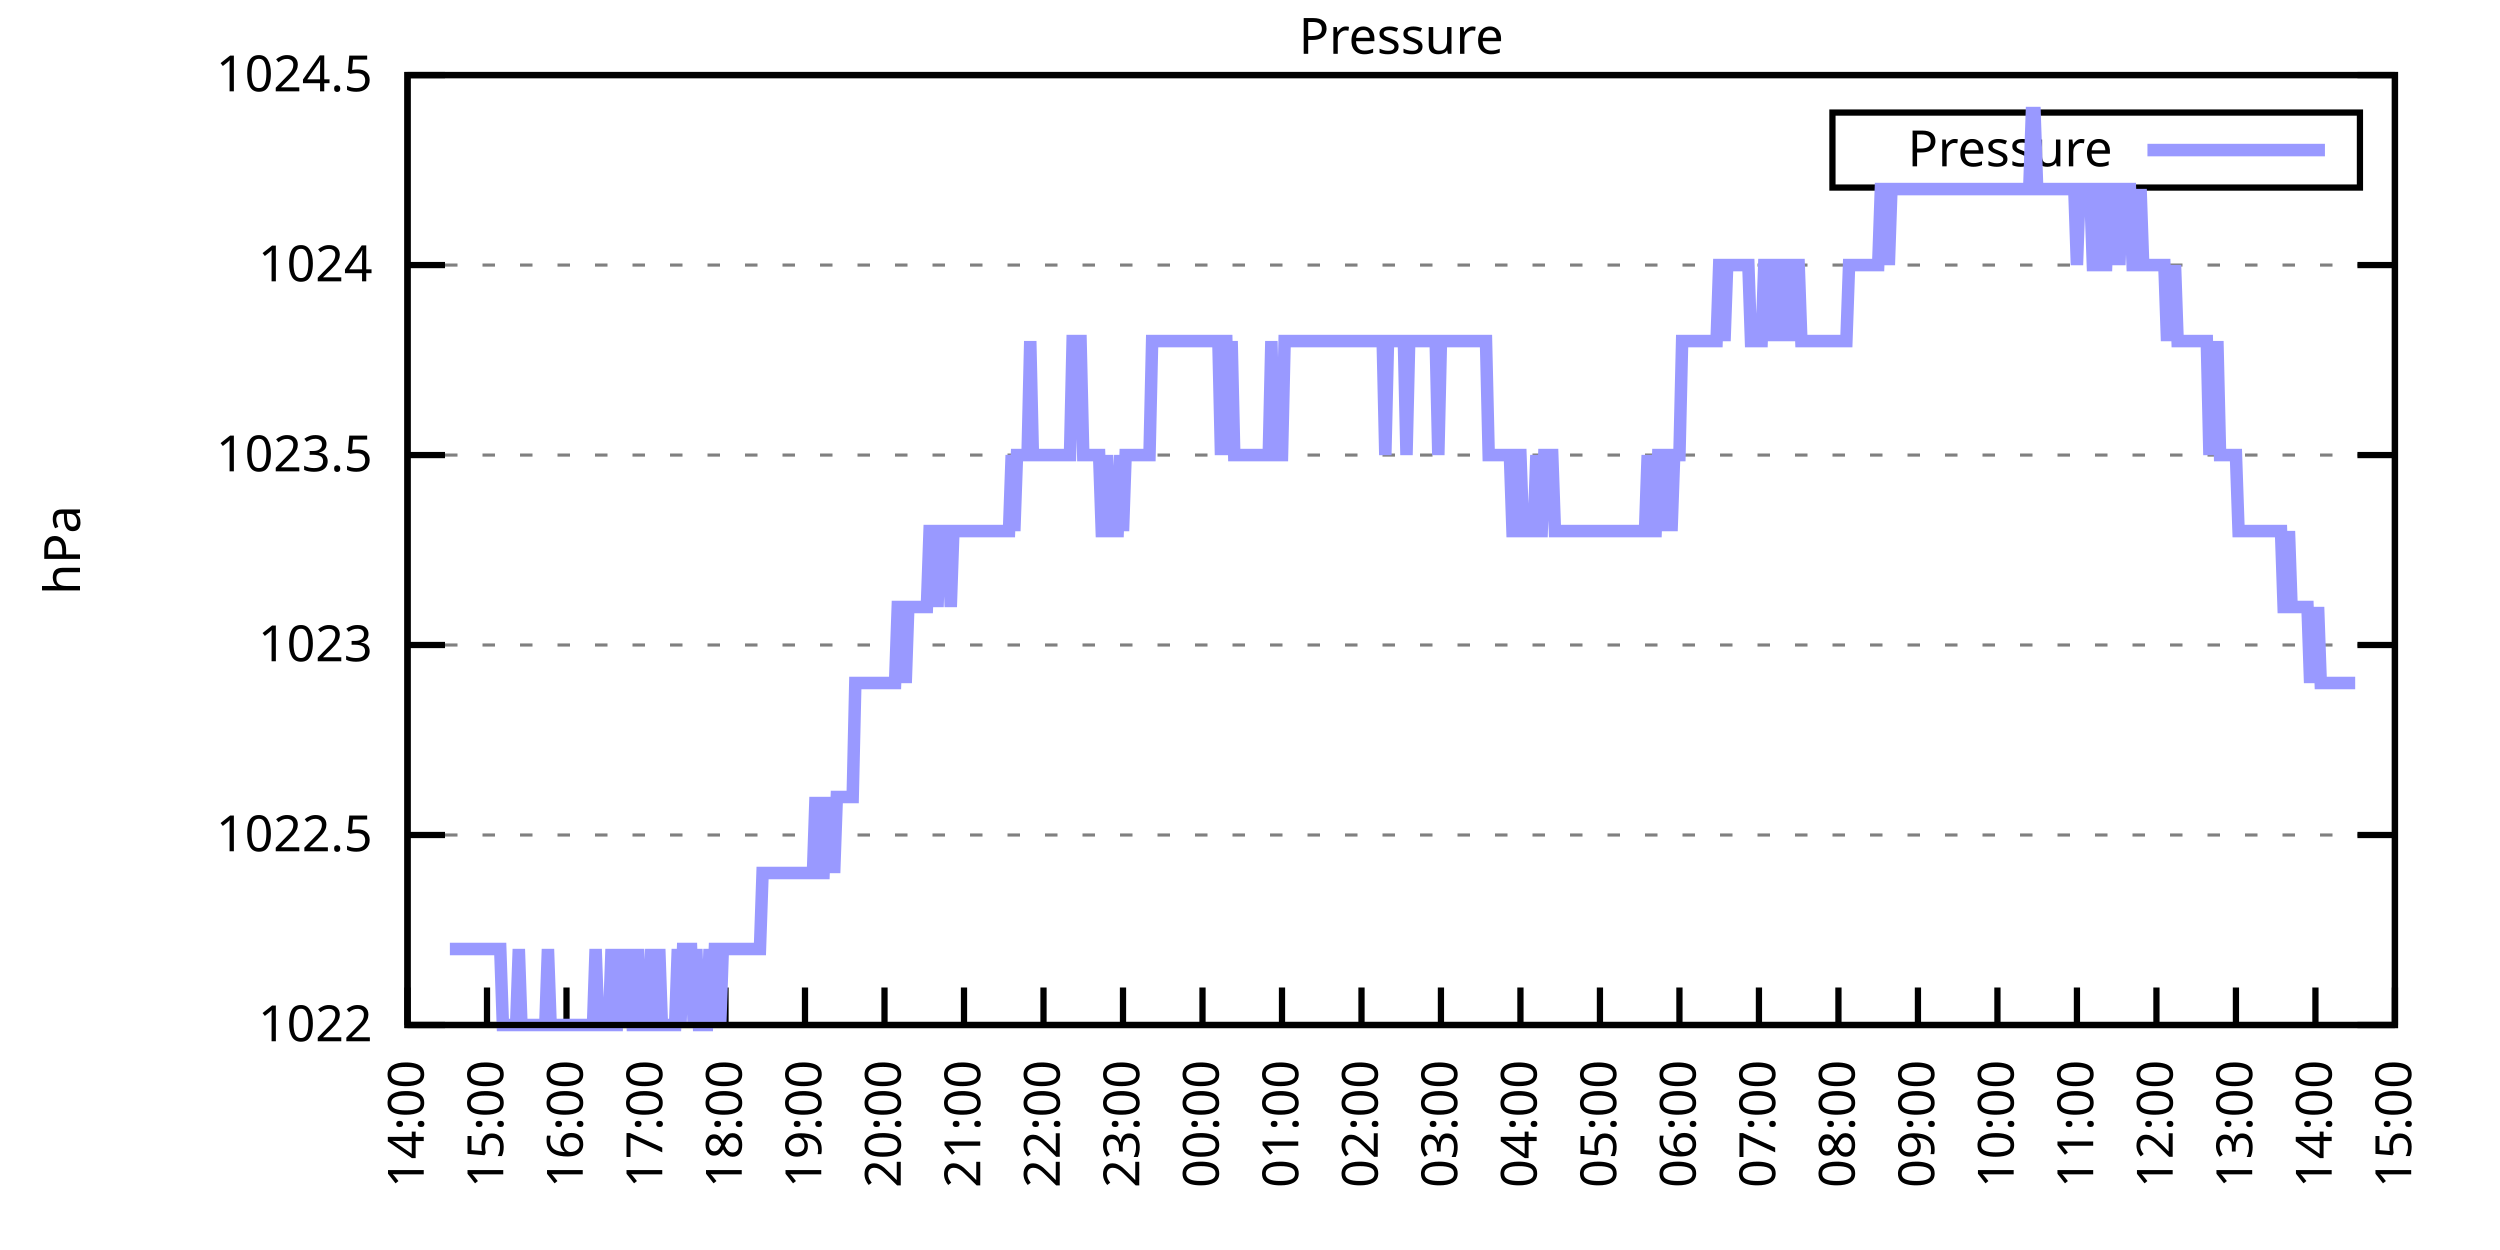
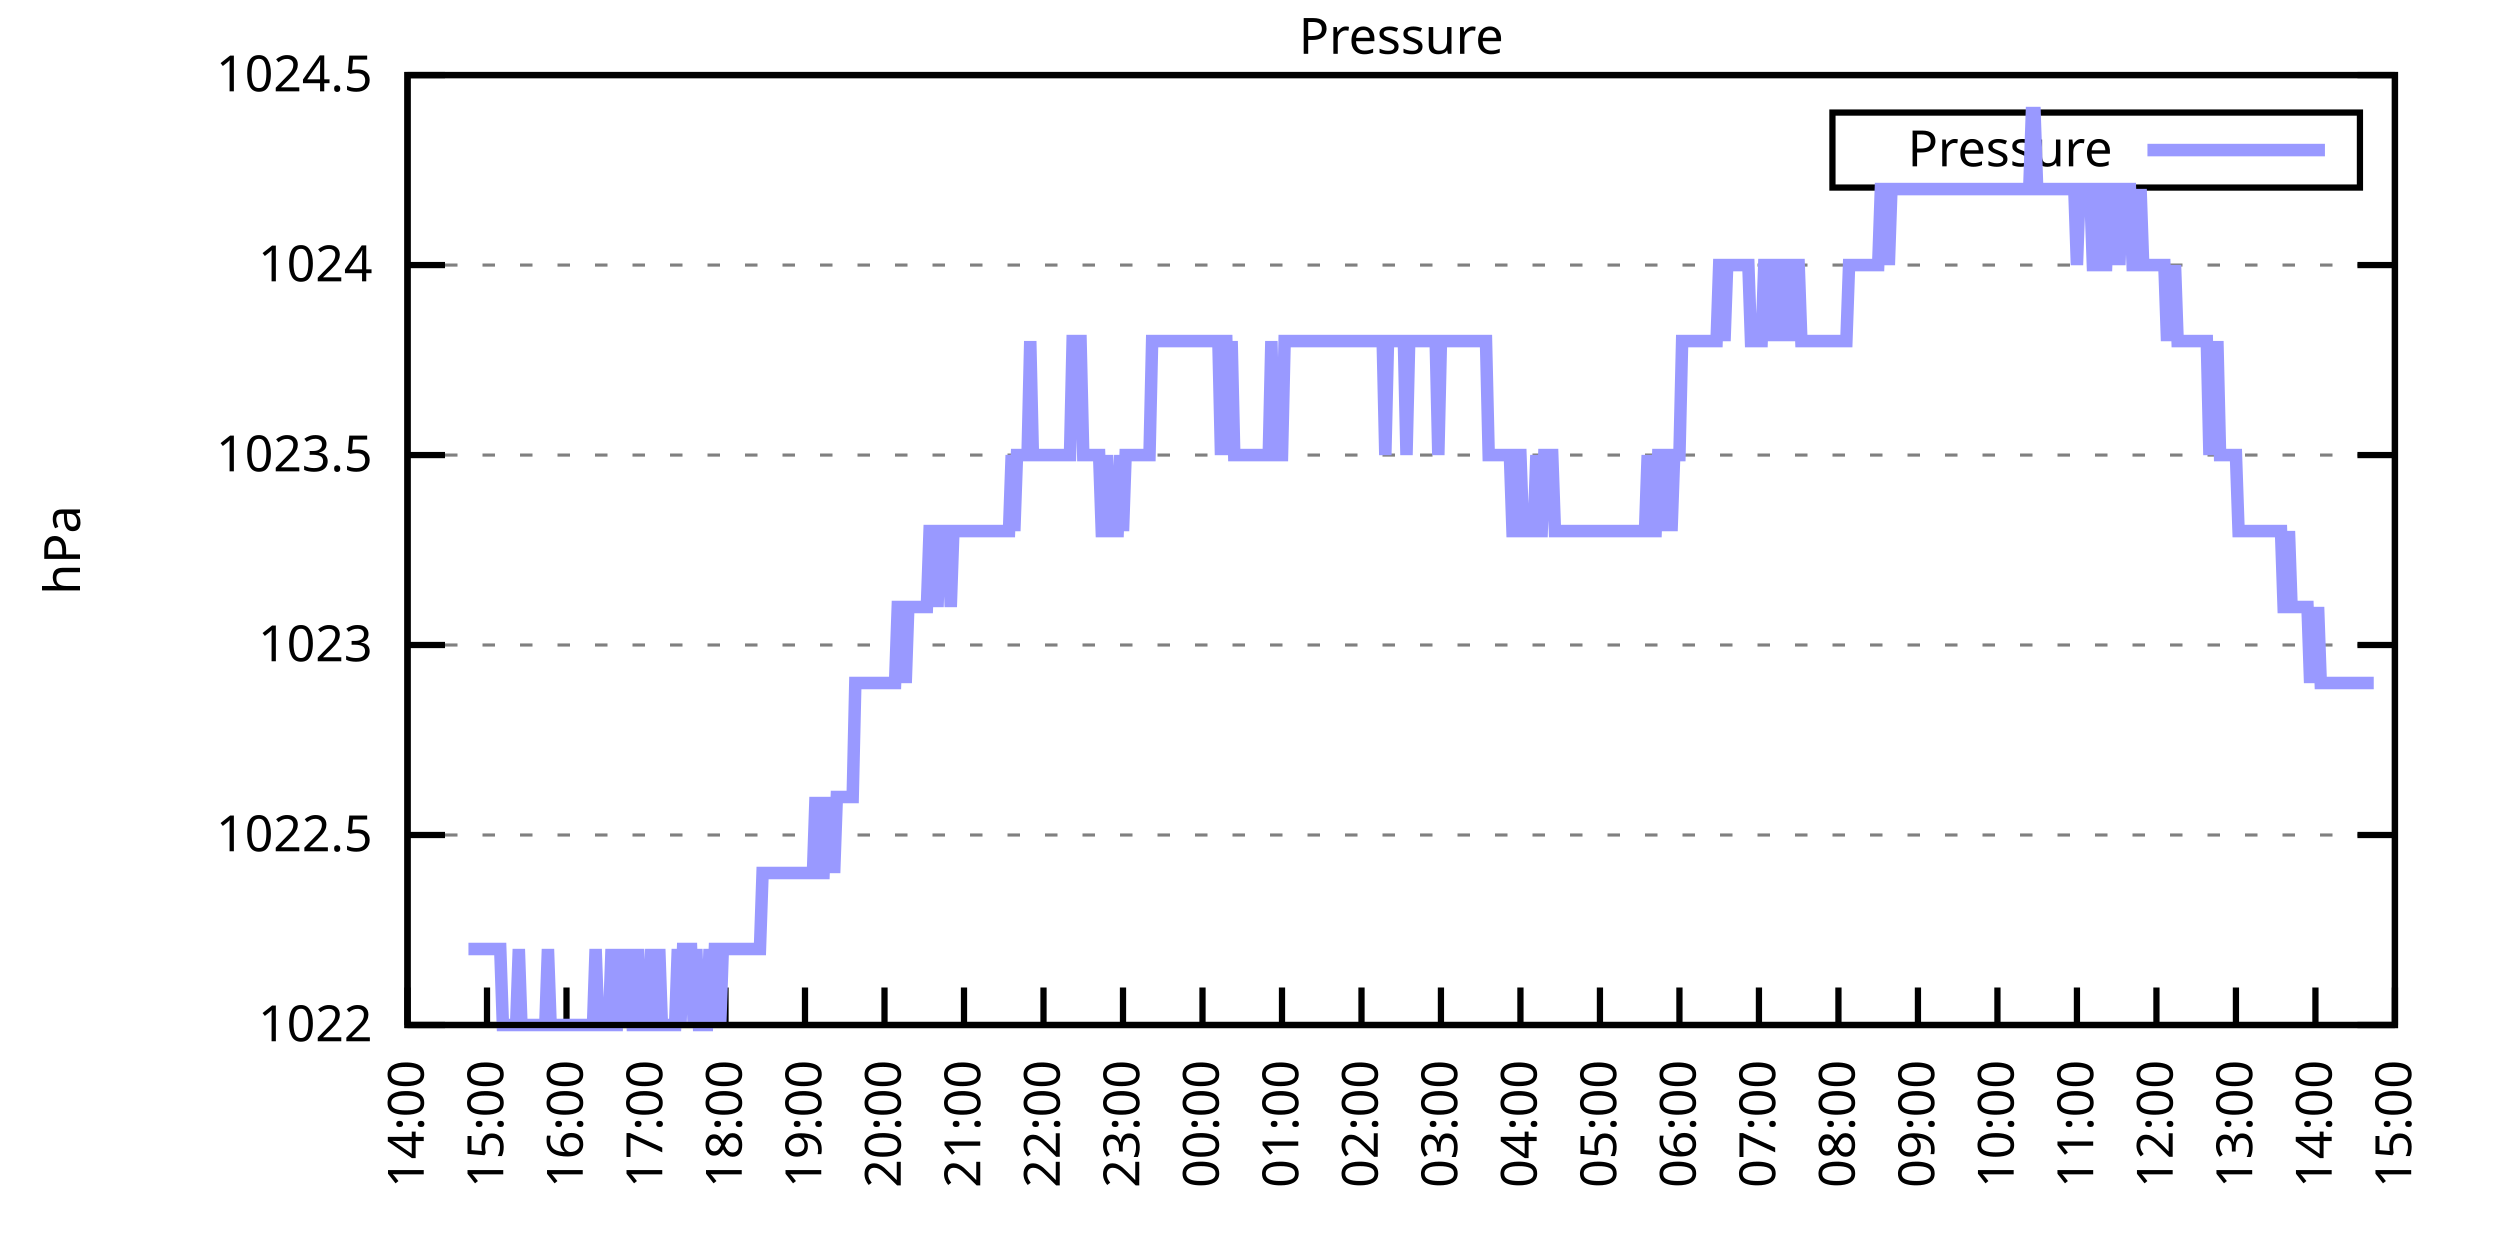
<svg xmlns="http://www.w3.org/2000/svg" xmlns:xlink="http://www.w3.org/1999/xlink" width="400" height="200" viewBox="0 0 400 200">
  <g id="gnuplot_canvas">
    <rect x="0" y="0" width="400" height="200" fill="none" />
    <defs>
      <circle id="gpDot" r="0.5" stroke-width="0.5" stroke="currentColor" />
      <path id="gpPt0" stroke-width="0.333" stroke="currentColor" d="M-1,0 h2 M0,-1 v2" />
      <path id="gpPt1" stroke-width="0.333" stroke="currentColor" d="M-1,-1 L1,1 M1,-1 L-1,1" />
      <path id="gpPt2" stroke-width="0.333" stroke="currentColor" d="M-1,0 L1,0 M0,-1 L0,1 M-1,-1 L1,1 M-1,1 L1,-1" />
      <rect id="gpPt3" stroke-width="0.333" stroke="currentColor" x="-1" y="-1" width="2" height="2" />
      <rect id="gpPt4" stroke-width="0.333" stroke="currentColor" fill="currentColor" x="-1" y="-1" width="2" height="2" />
      <circle id="gpPt5" stroke-width="0.333" stroke="currentColor" cx="0" cy="0" r="1" />
      <use xlink:href="#gpPt5" id="gpPt6" fill="currentColor" stroke="none" />
      <path id="gpPt7" stroke-width="0.333" stroke="currentColor" d="M0,-1.33 L-1.33,0.67 L1.33,0.67 z" />
      <use xlink:href="#gpPt7" id="gpPt8" fill="currentColor" stroke="none" />
      <use xlink:href="#gpPt7" id="gpPt9" stroke="currentColor" transform="rotate(180)" />
      <use xlink:href="#gpPt9" id="gpPt10" fill="currentColor" stroke="none" />
      <use xlink:href="#gpPt3" id="gpPt11" stroke="currentColor" transform="rotate(45)" />
      <use xlink:href="#gpPt11" id="gpPt12" fill="currentColor" stroke="none" />
      <path id="gpPt13" stroke-width="0.333" stroke="currentColor" d="M0,1.330 L1.265,0.411 L0.782,-1.067 L-0.782,-1.076 L-1.265,0.411 z" />
      <use xlink:href="#gpPt13" id="gpPt14" fill="currentColor" stroke="none" />
      <filter id="textbox" filterUnits="objectBoundingBox" x="0" y="0" height="1" width="1">
        <feFlood flood-color="white" flood-opacity="1" result="bgnd" />
        <feComposite in="SourceGraphic" in2="bgnd" operator="atop" />
      </filter>
      <filter id="greybox" filterUnits="objectBoundingBox" x="0" y="0" height="1" width="1">
        <feFlood flood-color="lightgrey" flood-opacity="1" result="grey" />
        <feComposite in="SourceGraphic" in2="grey" operator="atop" />
      </filter>
    </defs>
    <g fill="none" color="white" stroke="currentColor" stroke-width="1.00" stroke-linecap="butt" stroke-linejoin="miter">
</g>
    <g fill="none" color="black" stroke="currentColor" stroke-width="1.00" stroke-linecap="butt" stroke-linejoin="miter">
      <g stroke="none" shape-rendering="crispEdges">
        <polygon fill="rgb(255, 255, 255)" points="65.20,164.00 383.18,164.00 383.18,12.02 65.20,12.02 " />
      </g>
    </g>
    <g fill="none" color="black" stroke="currentColor" stroke-width="1.00" stroke-linecap="butt" stroke-linejoin="miter">
</g>
    <g fill="none" color="black" stroke="black" stroke-width="0.50" stroke-linecap="butt" stroke-linejoin="miter">
</g>
    <g fill="none" color="gray" stroke="currentColor" stroke-width="0.50" stroke-linecap="butt" stroke-linejoin="miter">
      <path stroke="gray" stroke-dasharray="2,4" class="gridline" d="M65.20,164.00 L383.19,164.00  " />
    </g>
    <g fill="none" color="gray" stroke="gray" stroke-width="1.00" stroke-linecap="butt" stroke-linejoin="miter">
</g>
    <g fill="none" color="black" stroke="currentColor" stroke-width="1.00" stroke-linecap="butt" stroke-linejoin="miter">
      <path stroke="black" d="M65.20,164.00 L71.20,164.00 M383.19,164.00 L377.19,164.00  " />
      <g transform="translate(59.60,166.60)" stroke="none" fill="black" font-family="Sans" font-size="8.00" text-anchor="end">
        <text>
          <tspan font-family="Sans"> 1022</tspan>
        </text>
      </g>
    </g>
    <g fill="none" color="black" stroke="currentColor" stroke-width="1.00" stroke-linecap="butt" stroke-linejoin="miter">
</g>
    <g fill="none" color="black" stroke="black" stroke-width="0.50" stroke-linecap="butt" stroke-linejoin="miter">
</g>
    <g fill="none" color="gray" stroke="currentColor" stroke-width="0.50" stroke-linecap="butt" stroke-linejoin="miter">
      <path stroke="gray" stroke-dasharray="2,4" class="gridline" d="M65.20,133.60 L383.19,133.60  " />
    </g>
    <g fill="none" color="gray" stroke="gray" stroke-width="1.00" stroke-linecap="butt" stroke-linejoin="miter">
</g>
    <g fill="none" color="black" stroke="currentColor" stroke-width="1.00" stroke-linecap="butt" stroke-linejoin="miter">
      <path stroke="black" d="M65.20,133.60 L71.20,133.60 M383.19,133.60 L377.19,133.60  " />
      <g transform="translate(59.60,136.20)" stroke="none" fill="black" font-family="Sans" font-size="8.00" text-anchor="end">
        <text>
          <tspan font-family="Sans"> 1022.5</tspan>
        </text>
      </g>
    </g>
    <g fill="none" color="black" stroke="currentColor" stroke-width="1.00" stroke-linecap="butt" stroke-linejoin="miter">
</g>
    <g fill="none" color="black" stroke="black" stroke-width="0.50" stroke-linecap="butt" stroke-linejoin="miter">
</g>
    <g fill="none" color="gray" stroke="currentColor" stroke-width="0.50" stroke-linecap="butt" stroke-linejoin="miter">
      <path stroke="gray" stroke-dasharray="2,4" class="gridline" d="M65.20,103.20 L383.19,103.20  " />
    </g>
    <g fill="none" color="gray" stroke="gray" stroke-width="1.00" stroke-linecap="butt" stroke-linejoin="miter">
</g>
    <g fill="none" color="black" stroke="currentColor" stroke-width="1.00" stroke-linecap="butt" stroke-linejoin="miter">
      <path stroke="black" d="M65.20,103.20 L71.20,103.20 M383.19,103.20 L377.19,103.20  " />
      <g transform="translate(59.60,105.80)" stroke="none" fill="black" font-family="Sans" font-size="8.00" text-anchor="end">
        <text>
          <tspan font-family="Sans"> 1023</tspan>
        </text>
      </g>
    </g>
    <g fill="none" color="black" stroke="currentColor" stroke-width="1.00" stroke-linecap="butt" stroke-linejoin="miter">
</g>
    <g fill="none" color="black" stroke="black" stroke-width="0.50" stroke-linecap="butt" stroke-linejoin="miter">
</g>
    <g fill="none" color="gray" stroke="currentColor" stroke-width="0.50" stroke-linecap="butt" stroke-linejoin="miter">
      <path stroke="gray" stroke-dasharray="2,4" class="gridline" d="M65.20,72.81 L383.19,72.81  " />
    </g>
    <g fill="none" color="gray" stroke="gray" stroke-width="1.00" stroke-linecap="butt" stroke-linejoin="miter">
</g>
    <g fill="none" color="black" stroke="currentColor" stroke-width="1.00" stroke-linecap="butt" stroke-linejoin="miter">
      <path stroke="black" d="M65.20,72.81 L71.20,72.81 M383.19,72.81 L377.19,72.81  " />
      <g transform="translate(59.60,75.41)" stroke="none" fill="black" font-family="Sans" font-size="8.00" text-anchor="end">
        <text>
          <tspan font-family="Sans"> 1023.5</tspan>
        </text>
      </g>
    </g>
    <g fill="none" color="black" stroke="currentColor" stroke-width="1.00" stroke-linecap="butt" stroke-linejoin="miter">
</g>
    <g fill="none" color="black" stroke="black" stroke-width="0.50" stroke-linecap="butt" stroke-linejoin="miter">
</g>
    <g fill="none" color="gray" stroke="currentColor" stroke-width="0.50" stroke-linecap="butt" stroke-linejoin="miter">
      <path stroke="gray" stroke-dasharray="2,4" class="gridline" d="M65.20,42.41 L383.19,42.41  " />
    </g>
    <g fill="none" color="gray" stroke="gray" stroke-width="1.00" stroke-linecap="butt" stroke-linejoin="miter">
</g>
    <g fill="none" color="black" stroke="currentColor" stroke-width="1.00" stroke-linecap="butt" stroke-linejoin="miter">
      <path stroke="black" d="M65.20,42.41 L71.20,42.41 M383.19,42.41 L377.19,42.41  " />
      <g transform="translate(59.60,45.01)" stroke="none" fill="black" font-family="Sans" font-size="8.00" text-anchor="end">
        <text>
          <tspan font-family="Sans"> 1024</tspan>
        </text>
      </g>
    </g>
    <g fill="none" color="black" stroke="currentColor" stroke-width="1.00" stroke-linecap="butt" stroke-linejoin="miter">
</g>
    <g fill="none" color="black" stroke="black" stroke-width="0.50" stroke-linecap="butt" stroke-linejoin="miter">
</g>
    <g fill="none" color="gray" stroke="currentColor" stroke-width="0.50" stroke-linecap="butt" stroke-linejoin="miter">
      <path stroke="gray" stroke-dasharray="2,4" class="gridline" d="M65.20,12.01 L383.19,12.01  " />
    </g>
    <g fill="none" color="gray" stroke="gray" stroke-width="1.00" stroke-linecap="butt" stroke-linejoin="miter">
</g>
    <g fill="none" color="black" stroke="currentColor" stroke-width="1.00" stroke-linecap="butt" stroke-linejoin="miter">
      <path stroke="black" d="M65.20,12.01 L71.20,12.01 M383.19,12.01 L377.19,12.01  " />
      <g transform="translate(59.60,14.61)" stroke="none" fill="black" font-family="Sans" font-size="8.00" text-anchor="end">
        <text>
          <tspan font-family="Sans"> 1024.5</tspan>
        </text>
      </g>
    </g>
    <g fill="none" color="black" stroke="currentColor" stroke-width="1.00" stroke-linecap="butt" stroke-linejoin="miter">
      <path stroke="black" d="M65.20,164.00 L65.20,158.00  " />
      <g transform="translate(67.80,169.60) rotate(270.00)" stroke="none" fill="black" font-family="Sans" font-size="8.00" text-anchor="end">
        <text>
          <tspan font-family="Sans">14:00</tspan>
        </text>
      </g>
    </g>
    <g fill="none" color="black" stroke="currentColor" stroke-width="1.00" stroke-linecap="butt" stroke-linejoin="miter">
      <path stroke="black" d="M77.92,164.00 L77.92,158.00  " />
      <g transform="translate(80.52,169.60) rotate(270.00)" stroke="none" fill="black" font-family="Sans" font-size="8.00" text-anchor="end">
        <text>
          <tspan font-family="Sans">15:00</tspan>
        </text>
      </g>
    </g>
    <g fill="none" color="black" stroke="currentColor" stroke-width="1.00" stroke-linecap="butt" stroke-linejoin="miter">
      <path stroke="black" d="M90.64,164.00 L90.64,158.00  " />
      <g transform="translate(93.24,169.60) rotate(270.00)" stroke="none" fill="black" font-family="Sans" font-size="8.00" text-anchor="end">
        <text>
          <tspan font-family="Sans">16:00</tspan>
        </text>
      </g>
    </g>
    <g fill="none" color="black" stroke="currentColor" stroke-width="1.00" stroke-linecap="butt" stroke-linejoin="miter">
      <path stroke="black" d="M103.36,164.00 L103.36,158.00  " />
      <g transform="translate(105.96,169.60) rotate(270.00)" stroke="none" fill="black" font-family="Sans" font-size="8.00" text-anchor="end">
        <text>
          <tspan font-family="Sans">17:00</tspan>
        </text>
      </g>
    </g>
    <g fill="none" color="black" stroke="currentColor" stroke-width="1.00" stroke-linecap="butt" stroke-linejoin="miter">
      <path stroke="black" d="M116.08,164.00 L116.08,158.00  " />
      <g transform="translate(118.68,169.60) rotate(270.00)" stroke="none" fill="black" font-family="Sans" font-size="8.00" text-anchor="end">
        <text>
          <tspan font-family="Sans">18:00</tspan>
        </text>
      </g>
    </g>
    <g fill="none" color="black" stroke="currentColor" stroke-width="1.00" stroke-linecap="butt" stroke-linejoin="miter">
      <path stroke="black" d="M128.80,164.00 L128.80,158.00  " />
      <g transform="translate(131.40,169.60) rotate(270.00)" stroke="none" fill="black" font-family="Sans" font-size="8.00" text-anchor="end">
        <text>
          <tspan font-family="Sans">19:00</tspan>
        </text>
      </g>
    </g>
    <g fill="none" color="black" stroke="currentColor" stroke-width="1.00" stroke-linecap="butt" stroke-linejoin="miter">
      <path stroke="black" d="M141.52,164.00 L141.52,158.00  " />
      <g transform="translate(144.12,169.60) rotate(270.00)" stroke="none" fill="black" font-family="Sans" font-size="8.00" text-anchor="end">
        <text>
          <tspan font-family="Sans">20:00</tspan>
        </text>
      </g>
    </g>
    <g fill="none" color="black" stroke="currentColor" stroke-width="1.00" stroke-linecap="butt" stroke-linejoin="miter">
      <path stroke="black" d="M154.24,164.00 L154.24,158.00  " />
      <g transform="translate(156.84,169.60) rotate(270.00)" stroke="none" fill="black" font-family="Sans" font-size="8.00" text-anchor="end">
        <text>
          <tspan font-family="Sans">21:00</tspan>
        </text>
      </g>
    </g>
    <g fill="none" color="black" stroke="currentColor" stroke-width="1.00" stroke-linecap="butt" stroke-linejoin="miter">
      <path stroke="black" d="M166.96,164.00 L166.96,158.00  " />
      <g transform="translate(169.56,169.60) rotate(270.00)" stroke="none" fill="black" font-family="Sans" font-size="8.00" text-anchor="end">
        <text>
          <tspan font-family="Sans">22:00</tspan>
        </text>
      </g>
    </g>
    <g fill="none" color="black" stroke="currentColor" stroke-width="1.00" stroke-linecap="butt" stroke-linejoin="miter">
      <path stroke="black" d="M179.68,164.00 L179.68,158.00  " />
      <g transform="translate(182.28,169.60) rotate(270.00)" stroke="none" fill="black" font-family="Sans" font-size="8.00" text-anchor="end">
        <text>
          <tspan font-family="Sans">23:00</tspan>
        </text>
      </g>
    </g>
    <g fill="none" color="black" stroke="currentColor" stroke-width="1.00" stroke-linecap="butt" stroke-linejoin="miter">
      <path stroke="black" d="M192.40,164.00 L192.40,158.00  " />
      <g transform="translate(195.00,169.60) rotate(270.00)" stroke="none" fill="black" font-family="Sans" font-size="8.00" text-anchor="end">
        <text>
          <tspan font-family="Sans">00:00</tspan>
        </text>
      </g>
    </g>
    <g fill="none" color="black" stroke="currentColor" stroke-width="1.00" stroke-linecap="butt" stroke-linejoin="miter">
      <path stroke="black" d="M205.12,164.00 L205.12,158.00  " />
      <g transform="translate(207.72,169.60) rotate(270.00)" stroke="none" fill="black" font-family="Sans" font-size="8.00" text-anchor="end">
        <text>
          <tspan font-family="Sans">01:00</tspan>
        </text>
      </g>
    </g>
    <g fill="none" color="black" stroke="currentColor" stroke-width="1.00" stroke-linecap="butt" stroke-linejoin="miter">
      <path stroke="black" d="M217.84,164.00 L217.84,158.00  " />
      <g transform="translate(220.44,169.60) rotate(270.00)" stroke="none" fill="black" font-family="Sans" font-size="8.00" text-anchor="end">
        <text>
          <tspan font-family="Sans">02:00</tspan>
        </text>
      </g>
    </g>
    <g fill="none" color="black" stroke="currentColor" stroke-width="1.00" stroke-linecap="butt" stroke-linejoin="miter">
      <path stroke="black" d="M230.55,164.00 L230.55,158.00  " />
      <g transform="translate(233.15,169.60) rotate(270.00)" stroke="none" fill="black" font-family="Sans" font-size="8.00" text-anchor="end">
        <text>
          <tspan font-family="Sans">03:00</tspan>
        </text>
      </g>
    </g>
    <g fill="none" color="black" stroke="currentColor" stroke-width="1.00" stroke-linecap="butt" stroke-linejoin="miter">
      <path stroke="black" d="M243.27,164.00 L243.27,158.00  " />
      <g transform="translate(245.87,169.60) rotate(270.00)" stroke="none" fill="black" font-family="Sans" font-size="8.00" text-anchor="end">
        <text>
          <tspan font-family="Sans">04:00</tspan>
        </text>
      </g>
    </g>
    <g fill="none" color="black" stroke="currentColor" stroke-width="1.00" stroke-linecap="butt" stroke-linejoin="miter">
      <path stroke="black" d="M255.99,164.00 L255.99,158.00  " />
      <g transform="translate(258.59,169.60) rotate(270.00)" stroke="none" fill="black" font-family="Sans" font-size="8.00" text-anchor="end">
        <text>
          <tspan font-family="Sans">05:00</tspan>
        </text>
      </g>
    </g>
    <g fill="none" color="black" stroke="currentColor" stroke-width="1.00" stroke-linecap="butt" stroke-linejoin="miter">
      <path stroke="black" d="M268.71,164.00 L268.71,158.00  " />
      <g transform="translate(271.31,169.60) rotate(270.00)" stroke="none" fill="black" font-family="Sans" font-size="8.00" text-anchor="end">
        <text>
          <tspan font-family="Sans">06:00</tspan>
        </text>
      </g>
    </g>
    <g fill="none" color="black" stroke="currentColor" stroke-width="1.00" stroke-linecap="butt" stroke-linejoin="miter">
      <path stroke="black" d="M281.43,164.00 L281.43,158.00  " />
      <g transform="translate(284.03,169.60) rotate(270.00)" stroke="none" fill="black" font-family="Sans" font-size="8.00" text-anchor="end">
        <text>
          <tspan font-family="Sans">07:00</tspan>
        </text>
      </g>
    </g>
    <g fill="none" color="black" stroke="currentColor" stroke-width="1.00" stroke-linecap="butt" stroke-linejoin="miter">
      <path stroke="black" d="M294.15,164.00 L294.15,158.00  " />
      <g transform="translate(296.75,169.60) rotate(270.00)" stroke="none" fill="black" font-family="Sans" font-size="8.00" text-anchor="end">
        <text>
          <tspan font-family="Sans">08:00</tspan>
        </text>
      </g>
    </g>
    <g fill="none" color="black" stroke="currentColor" stroke-width="1.00" stroke-linecap="butt" stroke-linejoin="miter">
      <path stroke="black" d="M306.87,164.00 L306.87,158.00  " />
      <g transform="translate(309.47,169.60) rotate(270.00)" stroke="none" fill="black" font-family="Sans" font-size="8.00" text-anchor="end">
        <text>
          <tspan font-family="Sans">09:00</tspan>
        </text>
      </g>
    </g>
    <g fill="none" color="black" stroke="currentColor" stroke-width="1.00" stroke-linecap="butt" stroke-linejoin="miter">
      <path stroke="black" d="M319.59,164.00 L319.59,158.00  " />
      <g transform="translate(322.19,169.60) rotate(270.00)" stroke="none" fill="black" font-family="Sans" font-size="8.00" text-anchor="end">
        <text>
          <tspan font-family="Sans">10:00</tspan>
        </text>
      </g>
    </g>
    <g fill="none" color="black" stroke="currentColor" stroke-width="1.00" stroke-linecap="butt" stroke-linejoin="miter">
      <path stroke="black" d="M332.31,164.00 L332.31,158.00  " />
      <g transform="translate(334.91,169.60) rotate(270.00)" stroke="none" fill="black" font-family="Sans" font-size="8.00" text-anchor="end">
        <text>
          <tspan font-family="Sans">11:00</tspan>
        </text>
      </g>
    </g>
    <g fill="none" color="black" stroke="currentColor" stroke-width="1.00" stroke-linecap="butt" stroke-linejoin="miter">
      <path stroke="black" d="M345.03,164.00 L345.03,158.00  " />
      <g transform="translate(347.63,169.60) rotate(270.00)" stroke="none" fill="black" font-family="Sans" font-size="8.00" text-anchor="end">
        <text>
          <tspan font-family="Sans">12:00</tspan>
        </text>
      </g>
    </g>
    <g fill="none" color="black" stroke="currentColor" stroke-width="1.00" stroke-linecap="butt" stroke-linejoin="miter">
      <path stroke="black" d="M357.75,164.00 L357.75,158.00  " />
      <g transform="translate(360.35,169.60) rotate(270.00)" stroke="none" fill="black" font-family="Sans" font-size="8.00" text-anchor="end">
        <text>
          <tspan font-family="Sans">13:00</tspan>
        </text>
      </g>
    </g>
    <g fill="none" color="black" stroke="currentColor" stroke-width="1.00" stroke-linecap="butt" stroke-linejoin="miter">
      <path stroke="black" d="M370.47,164.00 L370.47,158.00  " />
      <g transform="translate(373.07,169.60) rotate(270.00)" stroke="none" fill="black" font-family="Sans" font-size="8.00" text-anchor="end">
        <text>
          <tspan font-family="Sans">14:00</tspan>
        </text>
      </g>
    </g>
    <g fill="none" color="black" stroke="currentColor" stroke-width="1.00" stroke-linecap="butt" stroke-linejoin="miter">
      <path stroke="black" d="M383.19,164.00 L383.19,158.00  " />
      <g transform="translate(385.79,169.60) rotate(270.00)" stroke="none" fill="black" font-family="Sans" font-size="8.00" text-anchor="end">
        <text>
          <tspan font-family="Sans">15:00</tspan>
        </text>
      </g>
    </g>
    <g fill="none" color="black" stroke="currentColor" stroke-width="1.00" stroke-linecap="butt" stroke-linejoin="miter">
</g>
    <g fill="none" color="black" stroke="currentColor" stroke-width="1.00" stroke-linecap="butt" stroke-linejoin="miter">
      <path stroke="black" d="M65.20,12.01 L65.20,164.00 L383.19,164.00 L383.19,12.01 L65.20,12.01 Z  " />
    </g>
    <g fill="none" color="black" stroke="currentColor" stroke-width="1.00" stroke-linecap="butt" stroke-linejoin="miter">
</g>
    <g fill="none" color="black" stroke="currentColor" stroke-width="1.00" stroke-linecap="butt" stroke-linejoin="miter">
      <path stroke="black" d="M293.19,30.01 L293.19,18.01 L377.59,18.01 L377.59,30.01 L293.19,30.01 Z  " />
    </g>
    <g id="Pressure_plot_1">
      <g fill="none" color="white" stroke="black" stroke-width="2.00" stroke-linecap="butt" stroke-linejoin="miter">
</g>
      <g fill="none" color="black" stroke="currentColor" stroke-width="2.00" stroke-linecap="butt" stroke-linejoin="miter">
        <g transform="translate(337.99,26.61)" stroke="none" fill="black" font-family="Sans" font-size="8.00" text-anchor="end">
          <text>
            <tspan font-family="Sans">Pressure</tspan>
          </text>
        </g>
      </g>
      <g fill="none" color="black" stroke="currentColor" stroke-width="2.00" stroke-linecap="butt" stroke-linejoin="miter">
-         <path stroke="rgb(153, 153, 255)" d="M343.59,24.01 L371.99,24.01 M71.98,151.84 L72.41,151.84 L72.83,151.84 L73.26,151.84 L73.68,151.84 L74.10,151.84   L74.53,151.84 L74.95,151.84 L75.38,151.84 L75.80,151.84 L76.22,151.84 L76.65,151.84 L77.07,151.84 L77.50,151.84   L77.92,151.84 L78.34,151.84 L78.77,151.84 L79.19,151.84 L79.62,151.84 L80.04,151.84 L80.46,164.00 L80.89,164.00   L81.31,164.00 L81.74,164.00 L82.16,164.00 L82.58,164.00 L83.01,151.84 L83.43,164.00 L83.86,164.00 L84.28,164.00   L84.70,164.00 L85.13,164.00 L85.55,164.00 L85.98,164.00 L86.40,164.00 L86.82,164.00 L87.25,164.00 L87.67,151.84   L88.10,164.00 L88.52,164.00 L88.94,164.00 L89.37,164.00 L89.79,164.00 L90.22,164.00 L90.64,164.00 L91.06,164.00   L91.49,164.00 L91.91,164.00 L92.34,164.00 L92.76,164.00 L93.18,164.00 L93.61,164.00 L94.03,164.00 L94.46,164.00   L94.88,164.00 L95.30,151.84 L95.73,164.00 L96.15,164.00 L96.58,164.00 L97.00,164.00 L97.42,164.00 L97.85,151.84   L98.27,164.00 L98.69,164.00 L99.12,151.84 L99.54,164.00 L99.97,151.84 L100.39,164.00 L100.81,151.84 L101.24,164.00   L101.66,164.00 L102.09,151.84 L102.51,164.00 L102.93,164.00 L103.36,164.00 L103.78,164.00 L104.21,151.84 L104.63,164.00   L105.05,164.00 L105.48,151.84 L105.90,164.00 L106.33,164.00 L106.75,164.00 L107.17,164.00 L107.60,164.00 L108.02,164.00   L108.45,151.84 L108.87,164.00 L109.29,151.84 L109.72,151.84 L110.14,151.84 L110.57,151.84 L110.99,164.00 L111.41,151.84   L111.84,164.00 L112.26,164.00 L112.69,164.00 L113.11,164.00 L113.53,151.84 L113.96,164.00 L114.38,151.84 L114.81,151.84   L115.23,164.00 L115.65,151.84 L116.08,151.84 L116.50,151.84 L116.93,151.84 L117.35,151.84 L117.77,151.84 L118.20,151.84   L118.62,151.84 L119.05,151.84 L119.26,151.84 L119.89,151.84 L120.74,151.84 L121.17,151.84 L121.59,151.84 L122.01,139.68   L122.44,139.68 L122.86,139.68 L123.29,139.68 L123.71,139.68 L124.13,139.68 L124.56,139.68 L124.98,139.68 L125.41,139.68   L125.83,139.68 L126.25,139.68 L126.68,139.68 L127.10,139.68 L127.53,139.68 L127.95,139.68 L128.37,139.68 L128.80,139.68   L129.22,139.68 L129.65,139.68 L130.07,139.68 L130.49,127.52 L130.92,139.68 L131.34,139.68 L131.77,139.68 L132.19,127.52   L132.61,139.68 L133.04,127.52 L133.46,139.68 L133.89,127.52 L134.31,127.52 L134.73,127.52 L135.16,127.52 L135.58,127.52   L136.01,127.52 L136.43,127.52 L136.85,109.28 L137.28,109.28 L137.70,109.28 L138.13,109.28 L138.55,109.28 L138.97,109.28   L139.40,109.28 L139.82,109.28 L140.25,109.28 L140.67,109.28 L141.09,109.28 L141.52,109.28 L141.94,109.28 L142.37,109.28   L142.79,109.28 L143.21,109.28 L143.64,97.12 L144.06,97.12 L144.49,97.12 L144.91,109.28 L145.33,97.12 L145.76,97.12   L146.18,97.12 L146.61,97.12 L147.03,97.12 L147.45,97.12 L147.88,97.12 L148.30,97.12 L148.73,84.97 L149.15,84.97   L149.57,84.97 L150.00,97.12 L150.42,84.97 L150.85,84.97 L151.27,84.97 L151.69,84.97 L152.12,97.12 L152.54,84.97   L152.97,84.97 L153.39,84.97 L153.81,84.97 L154.24,84.97 L154.66,84.97 L155.09,84.97 L155.51,84.97 L155.93,84.97   L156.36,84.97 L156.78,84.97 L157.21,84.97 L157.63,84.97 L158.05,84.97 L158.48,84.97 L158.90,84.97 L159.33,84.97   L159.75,84.97 L160.17,84.97 L160.60,84.97 L161.02,84.97 L161.44,84.97 L161.87,72.81 L162.29,84.97 L162.72,72.81   L163.14,72.81 L163.56,72.81 L163.99,72.81 L164.41,72.81 L164.84,54.57 L165.26,72.81 L165.68,72.81 L166.11,72.81   L166.53,72.81 L166.96,72.81 L167.38,72.81 L167.80,72.81 L168.23,72.81 L168.65,72.81 L169.08,72.81 L169.50,72.81   L169.92,72.81 L170.35,72.81 L170.77,72.81 L171.20,72.81 L171.62,54.57 L172.04,54.57 L172.47,54.57 L172.89,54.57   L173.32,72.81 L173.74,72.81 L174.16,72.81 L174.59,72.81 L175.01,72.81 L175.44,72.81 L175.86,72.81 L176.28,84.97   L176.71,84.97 L177.13,72.81 L177.56,84.97 L177.98,84.97 L178.40,84.97 L178.83,84.97 L179.25,72.81 L179.68,84.97   L180.10,72.81 L180.52,72.81 L180.95,72.81 L181.37,72.81 L181.80,72.81 L182.22,72.81 L182.64,72.81 L183.07,72.81   L183.49,72.81 L183.92,72.81 L184.34,54.57 L184.76,54.57 L185.19,54.57 L185.61,54.57 L186.04,54.57 L186.46,54.57   L186.88,54.57 L187.31,54.57 L187.73,54.57 L188.16,54.57 L188.58,54.57 L189.00,54.57 L189.43,54.57 L189.85,54.57   L190.28,54.57 L190.70,54.57 L191.12,54.57 L191.55,54.57 L191.97,54.57 L192.40,54.57 L192.82,54.57 L193.24,54.57   L193.67,54.57 L194.09,54.57 L194.52,54.57 L194.94,54.57 L195.36,72.81 L195.79,54.57 L196.21,54.57 L196.64,72.81   L197.06,54.57 L197.48,72.81 L197.91,72.81 L198.33,72.81 L198.76,72.81 L199.18,72.81 L199.60,72.81 L200.03,72.81   L200.45,72.81 L200.88,72.81 L201.30,72.81 L201.72,72.81 L202.15,72.81 L202.57,72.81 L203.00,72.81 L203.42,54.57   L203.84,72.81 L204.27,72.81 L204.69,72.81 L205.12,72.81 L205.54,54.57 L205.96,54.57 L206.39,54.57 L206.81,54.57   L207.24,54.57 L207.66,54.57 L208.08,54.57 L208.51,54.57 L208.93,54.57 L209.36,54.57 L209.78,54.57 L210.20,54.57   L210.63,54.57 L211.05,54.57 L211.48,54.57 L211.90,54.57 L212.32,54.57 L212.75,54.57 L213.17,54.57 L213.60,54.57   L214.02,54.57 L214.44,54.57 L214.87,54.57 L215.29,54.57 L215.72,54.57 L216.14,54.57 L216.56,54.57 L216.99,54.57   L217.41,54.57 L217.84,54.57 L218.26,54.57 L218.68,54.57 L219.11,54.57 L219.53,54.57 L219.96,54.57 L220.38,54.57   L220.80,54.57 L221.23,54.57 L221.65,72.81 L222.08,54.57 L222.50,54.57 L222.92,54.57 L223.35,54.57 L223.77,54.57   L224.20,54.57 L224.62,54.57 L225.04,72.81 L225.47,54.57 L225.89,54.57 L226.31,54.57 L226.74,54.57 L227.16,54.57   L227.59,54.57 L228.01,54.57 L228.43,54.57 L228.86,54.57 L229.28,54.57 L229.71,54.57 L230.13,72.81 L230.55,54.57   L230.98,54.57 L231.40,54.57 L231.83,54.57 L232.25,54.57 L232.67,54.57 L233.10,54.57 L233.52,54.57 L233.95,54.57   L234.37,54.57 L234.79,54.57 L235.22,54.57 L235.64,54.57 L236.07,54.57 L236.49,54.57 L236.91,54.57 L237.34,54.57   L237.76,54.57 L238.19,72.81 L238.61,72.81 L239.03,72.81 L239.46,72.81 L239.88,72.81 L240.31,72.81 L240.73,72.81   L241.15,72.81 L241.58,72.81 L242.00,84.97 L242.43,84.97 L242.85,72.81 L243.27,72.81 L243.70,84.97 L244.12,84.97   L244.55,84.97 L244.97,84.97 L245.39,84.97 L245.82,72.81 L246.24,84.97 L246.67,84.97 L247.09,72.81 L247.51,72.81   L247.94,72.81 L248.36,72.81 L248.79,84.97 L249.21,84.97 L249.63,84.97 L250.06,84.97 L250.48,84.97 L250.91,84.97   L251.33,84.97 L251.75,84.97 L252.18,84.97 L252.60,84.97 L253.03,84.97 L253.45,84.97 L253.87,84.97 L254.30,84.97   L254.72,84.97 L255.15,84.97 L255.57,84.97 L255.99,84.97 L256.42,84.97 L256.84,84.97 L257.27,84.97 L257.69,84.97   L258.11,84.97 L258.54,84.97 L258.96,84.97 L259.39,84.97 L259.81,84.97 L260.23,84.97 L260.66,84.97 L261.08,84.97   L261.51,84.97 L261.93,84.97 L262.35,84.97 L262.78,84.97 L263.20,84.97 L263.63,72.81 L264.05,84.97 L264.47,84.97   L264.90,84.97 L265.32,72.81 L265.75,72.81 L266.17,84.97 L266.59,72.81 L267.02,72.81 L267.44,84.97 L267.87,72.81   L268.29,72.81 L268.71,72.81 L269.14,54.57 L269.56,54.57 L269.99,54.57 L270.41,54.57 L270.83,54.57 L271.26,54.57   L271.68,54.57 L272.11,54.57 L272.53,54.57 L272.95,54.57 L273.38,54.57 L273.80,54.57 L274.23,54.57 L274.65,54.57   L275.07,42.41 L275.50,42.41 L275.92,54.57 L276.35,42.41 L276.77,42.41 L277.19,42.41 L277.62,42.41 L278.04,42.41   L278.47,42.41 L278.89,42.41 L279.31,42.41 L279.74,42.41 L280.16,54.57 L280.59,54.57 L281.01,54.57 L281.43,54.57   L281.86,54.57 L282.28,42.41 L282.71,42.41 L283.13,54.57 L283.55,42.41 L283.98,42.41 L284.40,42.41 L284.83,54.57   L285.25,42.41 L285.67,42.41 L286.10,42.41 L286.52,54.57 L286.95,42.41 L287.37,42.41 L287.79,42.41 L288.22,54.57   L288.64,54.57 L289.06,54.57 L289.49,54.57 L289.91,54.57 L290.34,54.57 L290.76,54.57 L291.18,54.57 L291.61,54.57   L292.03,54.57 L292.46,54.57 L292.88,54.57 L293.30,54.57 L293.73,54.57 L294.15,54.57 L294.58,54.57 L295.00,54.57   L295.42,54.57 L295.85,42.41 L296.27,42.41 L296.70,42.41 L297.12,42.41 L297.54,42.41 L297.97,42.41 L298.39,42.41   L298.82,42.41 L299.24,42.41 L299.66,42.41 L300.09,42.41 L300.51,42.41 L300.94,30.25 L301.36,30.25 L301.78,30.25   L302.21,42.41 L302.63,30.25 L303.06,30.25 L303.48,30.25 L303.90,30.25 L304.33,30.25 L304.75,30.25 L305.18,30.25   L305.60,30.25 L306.02,30.25 L306.45,30.25 L306.87,30.25 L307.30,30.25 L307.72,30.25 L308.14,30.25 L308.57,30.25   L308.99,30.25 L309.42,30.25 L309.84,30.25 L310.26,30.25 L310.69,30.25 L311.11,30.25 L311.54,30.25 L311.96,30.25   L312.38,30.25 L312.81,30.25 L313.23,30.25 L313.66,30.25 L314.08,30.25 L314.50,30.25 L314.93,30.25 L315.35,30.25   L315.78,30.25 L316.20,30.25 L316.62,30.25 L317.05,30.25 L317.47,30.25 L317.90,30.25 L318.32,30.25 L318.74,30.25   L319.17,30.25 L319.59,30.25 L320.02,30.25 L320.44,30.25 L320.86,30.25 L321.29,30.25 L321.71,30.25 L322.14,30.25   L322.56,30.25 L322.98,30.25 L323.41,30.25 L323.83,30.25 L324.26,30.25 L324.68,30.25 L325.10,18.09 L325.53,18.09   L325.95,30.25 L326.38,30.25 L326.80,30.25 L327.22,30.25 L327.65,30.25 L328.07,30.25 L328.50,30.25 L328.92,30.25   L329.34,30.25 L329.77,30.25 L330.19,30.25 L330.62,30.25 L331.04,30.25 L331.46,30.25 L331.89,30.25 L332.31,42.41   L332.74,30.25 L333.16,30.25 L333.58,30.25 L334.01,30.25 L334.43,30.25 L334.86,42.41 L335.28,42.41 L335.70,30.25   L336.13,30.25 L336.55,42.41 L336.98,42.41 L337.40,30.25 L337.82,30.25 L338.25,42.41 L338.67,30.25 L339.10,42.41   L339.52,30.25 L339.94,30.25 L340.37,30.25 L340.79,30.25 L341.22,42.41 L341.64,42.41 L342.06,42.41 L342.49,30.25   L342.91,42.41 L343.34,42.41 L343.76,42.41 L344.18,42.41 L344.61,42.41 L345.03,42.41 L345.46,42.41 L345.88,42.41   L346.30,42.41 L346.73,54.57 L347.15,42.41 L347.58,54.57 L348.00,42.41 L348.42,54.57 L348.85,54.57 L349.27,54.57   L349.70,54.57 L350.12,54.57 L350.54,54.57 L350.97,54.57 L351.39,54.57 L351.81,54.57 L352.24,54.57 L352.66,54.57   L353.09,54.57 L353.51,72.81 L353.93,54.57 L354.36,72.81 L354.78,54.57 L355.21,72.81 L355.63,72.81 L356.05,72.81   L356.48,72.81 L356.90,72.81 L357.33,72.81 L357.75,72.81 L358.17,84.97 L358.60,84.97 L359.02,84.97 L359.45,84.97   L359.87,84.97 L360.29,84.97 L360.72,84.97 L361.14,84.97 L361.57,84.97 L361.99,84.97 L362.41,84.97 L362.84,84.97   L363.26,84.97 L363.69,84.97 L364.11,84.97 L364.53,84.97 L364.96,84.97 L365.38,97.12 L365.81,97.12 L366.23,84.97   L366.65,97.12 L367.08,97.12 L367.50,97.12 L367.93,97.12 L368.35,97.12 L368.77,97.12 L369.20,97.12 L369.62,109.28   L370.05,97.12 L370.47,109.28 L370.89,97.12 L371.32,109.28 L371.74,109.28 L372.17,109.28 L372.59,109.28 L373.01,109.28   L373.44,109.28 L373.86,109.28 L374.29,109.28 L374.71,109.28 L375.13,109.28 L375.56,109.28 L375.98,109.28 L376.41,109.28   L376.83,109.28  " />
+         <path stroke="rgb(153, 153, 255)" d="M343.59,24.01 L371.99,24.01 M74.95,151.84 L75.38,151.84 L75.80,151.84 L76.22,151.84 L76.65,151.84 L77.07,151.84   L77.50,151.84 L77.92,151.84 L78.34,151.84 L78.77,151.84 L79.19,151.84 L79.62,151.84 L80.04,151.84 L80.46,164.00   L80.89,164.00 L81.31,164.00 L81.74,164.00 L82.16,164.00 L82.58,164.00 L83.01,151.84 L83.43,164.00 L83.86,164.00   L84.28,164.00 L84.70,164.00 L85.13,164.00 L85.55,164.00 L85.98,164.00 L86.40,164.00 L86.82,164.00 L87.25,164.00   L87.67,151.84 L88.10,164.00 L88.52,164.00 L88.94,164.00 L89.37,164.00 L89.79,164.00 L90.22,164.00 L90.64,164.00   L91.06,164.00 L91.49,164.00 L91.91,164.00 L92.34,164.00 L92.76,164.00 L93.18,164.00 L93.61,164.00 L94.03,164.00   L94.46,164.00 L94.88,164.00 L95.30,151.84 L95.73,164.00 L96.15,164.00 L96.58,164.00 L97.00,164.00 L97.42,164.00   L97.85,151.84 L98.27,164.00 L98.69,164.00 L99.12,151.84 L99.54,164.00 L99.97,151.84 L100.39,164.00 L100.81,151.84   L101.24,164.00 L101.66,164.00 L102.09,151.84 L102.51,164.00 L102.93,164.00 L103.36,164.00 L103.78,164.00 L104.21,151.84   L104.63,164.00 L105.05,164.00 L105.48,151.84 L105.90,164.00 L106.33,164.00 L106.75,164.00 L107.17,164.00 L107.60,164.00   L108.02,164.00 L108.45,151.84 L108.87,164.00 L109.29,151.84 L109.72,151.84 L110.14,151.84 L110.57,151.84 L110.99,164.00   L111.41,151.84 L111.84,164.00 L112.26,164.00 L112.69,164.00 L113.11,164.00 L113.53,151.84 L113.96,164.00 L114.38,151.84   L114.81,151.84 L115.23,164.00 L115.65,151.84 L116.08,151.84 L116.50,151.84 L116.93,151.84 L117.35,151.84 L117.77,151.84   L118.20,151.84 L118.62,151.84 L119.05,151.84 L119.26,151.84 L119.89,151.84 L120.74,151.84 L121.17,151.84 L121.59,151.84   L122.01,139.68 L122.44,139.68 L122.86,139.68 L123.29,139.68 L123.71,139.68 L124.13,139.68 L124.56,139.68 L124.98,139.68   L125.41,139.68 L125.83,139.68 L126.25,139.68 L126.68,139.68 L127.10,139.68 L127.53,139.68 L127.95,139.68 L128.37,139.68   L128.80,139.68 L129.22,139.68 L129.65,139.68 L130.07,139.68 L130.49,127.52 L130.92,139.68 L131.34,139.68 L131.77,139.68   L132.19,127.52 L132.61,139.68 L133.04,127.52 L133.46,139.68 L133.89,127.52 L134.31,127.52 L134.73,127.52 L135.16,127.52   L135.58,127.52 L136.01,127.52 L136.43,127.52 L136.85,109.28 L137.28,109.28 L137.70,109.28 L138.13,109.28 L138.55,109.28   L138.97,109.28 L139.40,109.28 L139.82,109.28 L140.25,109.28 L140.67,109.28 L141.09,109.28 L141.52,109.28 L141.94,109.28   L142.37,109.28 L142.79,109.28 L143.21,109.28 L143.64,97.12 L144.06,97.12 L144.49,97.12 L144.91,109.28 L145.33,97.12   L145.76,97.12 L146.18,97.12 L146.61,97.12 L147.03,97.12 L147.45,97.12 L147.88,97.12 L148.30,97.12 L148.73,84.97   L149.15,84.97 L149.57,84.97 L150.00,97.12 L150.42,84.97 L150.85,84.97 L151.27,84.97 L151.69,84.97 L152.12,97.12   L152.54,84.97 L152.97,84.97 L153.39,84.97 L153.81,84.97 L154.24,84.97 L154.66,84.97 L155.09,84.97 L155.51,84.97   L155.93,84.97 L156.36,84.97 L156.78,84.97 L157.21,84.97 L157.63,84.97 L158.05,84.97 L158.48,84.97 L158.90,84.97   L159.33,84.97 L159.75,84.97 L160.17,84.97 L160.60,84.97 L161.02,84.97 L161.44,84.97 L161.87,72.81 L162.29,84.97   L162.72,72.81 L163.14,72.81 L163.56,72.81 L163.99,72.81 L164.41,72.81 L164.84,54.57 L165.26,72.81 L165.68,72.81   L166.11,72.81 L166.53,72.81 L166.96,72.81 L167.38,72.81 L167.80,72.81 L168.23,72.81 L168.65,72.81 L169.08,72.81   L169.50,72.81 L169.92,72.81 L170.35,72.81 L170.77,72.81 L171.20,72.81 L171.62,54.57 L172.04,54.57 L172.47,54.57   L172.89,54.57 L173.32,72.81 L173.74,72.81 L174.16,72.81 L174.59,72.81 L175.01,72.81 L175.44,72.81 L175.86,72.81   L176.28,84.97 L176.71,84.97 L177.13,72.81 L177.56,84.97 L177.98,84.97 L178.40,84.97 L178.83,84.97 L179.25,72.81   L179.68,84.97 L180.10,72.81 L180.52,72.81 L180.95,72.81 L181.37,72.81 L181.80,72.81 L182.22,72.81 L182.64,72.81   L183.07,72.81 L183.49,72.81 L183.92,72.81 L184.34,54.57 L184.76,54.57 L185.19,54.57 L185.61,54.57 L186.04,54.57   L186.46,54.57 L186.88,54.57 L187.31,54.57 L187.73,54.57 L188.16,54.57 L188.58,54.57 L189.00,54.57 L189.43,54.57   L189.85,54.57 L190.28,54.57 L190.70,54.57 L191.12,54.57 L191.55,54.57 L191.97,54.57 L192.40,54.57 L192.82,54.57   L193.24,54.57 L193.67,54.57 L194.09,54.57 L194.52,54.57 L194.94,54.57 L195.36,72.81 L195.79,54.57 L196.21,54.57   L196.64,72.81 L197.06,54.57 L197.48,72.81 L197.91,72.81 L198.33,72.81 L198.76,72.81 L199.18,72.81 L199.60,72.81   L200.03,72.81 L200.45,72.81 L200.88,72.81 L201.30,72.81 L201.72,72.81 L202.15,72.81 L202.57,72.81 L203.00,72.81   L203.42,54.57 L203.84,72.81 L204.27,72.81 L204.69,72.81 L205.12,72.81 L205.54,54.57 L205.96,54.57 L206.39,54.57   L206.81,54.57 L207.24,54.57 L207.66,54.57 L208.08,54.57 L208.51,54.57 L208.93,54.57 L209.36,54.57 L209.78,54.57   L210.20,54.57 L210.63,54.57 L211.05,54.57 L211.48,54.57 L211.90,54.57 L212.32,54.57 L212.75,54.57 L213.17,54.57   L213.60,54.57 L214.02,54.57 L214.44,54.57 L214.87,54.57 L215.29,54.57 L215.72,54.57 L216.14,54.57 L216.56,54.57   L216.99,54.57 L217.41,54.57 L217.84,54.57 L218.26,54.57 L218.68,54.57 L219.11,54.57 L219.53,54.57 L219.96,54.57   L220.38,54.57 L220.80,54.57 L221.23,54.57 L221.65,72.81 L222.08,54.57 L222.50,54.57 L222.92,54.57 L223.35,54.57   L223.77,54.57 L224.20,54.57 L224.62,54.57 L225.04,72.81 L225.47,54.57 L225.89,54.57 L226.31,54.57 L226.74,54.57   L227.16,54.57 L227.59,54.57 L228.01,54.57 L228.43,54.57 L228.86,54.57 L229.28,54.57 L229.71,54.57 L230.13,72.81   L230.55,54.57 L230.98,54.57 L231.40,54.57 L231.83,54.57 L232.25,54.57 L232.67,54.57 L233.10,54.57 L233.52,54.57   L233.95,54.57 L234.37,54.57 L234.79,54.57 L235.22,54.57 L235.64,54.57 L236.07,54.57 L236.49,54.57 L236.91,54.57   L237.34,54.57 L237.76,54.57 L238.19,72.81 L238.61,72.81 L239.03,72.81 L239.46,72.81 L239.88,72.81 L240.31,72.81   L240.73,72.81 L241.15,72.81 L241.58,72.81 L242.00,84.97 L242.43,84.97 L242.85,72.81 L243.27,72.81 L243.70,84.97   L244.12,84.97 L244.55,84.97 L244.97,84.97 L245.39,84.97 L245.82,72.81 L246.24,84.97 L246.67,84.97 L247.09,72.81   L247.51,72.81 L247.94,72.81 L248.36,72.81 L248.79,84.97 L249.21,84.97 L249.63,84.97 L250.06,84.97 L250.48,84.97   L250.91,84.97 L251.33,84.97 L251.75,84.97 L252.18,84.97 L252.60,84.97 L253.03,84.97 L253.45,84.97 L253.87,84.97   L254.30,84.97 L254.72,84.97 L255.15,84.97 L255.57,84.97 L255.99,84.97 L256.42,84.97 L256.84,84.97 L257.27,84.97   L257.69,84.97 L258.11,84.97 L258.54,84.97 L258.96,84.97 L259.39,84.97 L259.81,84.97 L260.23,84.97 L260.66,84.97   L261.08,84.97 L261.51,84.97 L261.93,84.97 L262.35,84.97 L262.78,84.97 L263.20,84.97 L263.63,72.81 L264.05,84.97   L264.47,84.97 L264.90,84.97 L265.32,72.81 L265.75,72.81 L266.17,84.97 L266.59,72.81 L267.02,72.81 L267.44,84.97   L267.87,72.81 L268.29,72.81 L268.71,72.81 L269.14,54.57 L269.56,54.57 L269.99,54.57 L270.41,54.57 L270.83,54.57   L271.26,54.57 L271.68,54.57 L272.11,54.57 L272.53,54.57 L272.95,54.57 L273.38,54.57 L273.80,54.57 L274.23,54.57   L274.65,54.57 L275.07,42.41 L275.50,42.41 L275.92,54.57 L276.35,42.41 L276.77,42.41 L277.19,42.41 L277.62,42.41   L278.04,42.41 L278.47,42.41 L278.89,42.41 L279.31,42.41 L279.74,42.41 L280.16,54.57 L280.59,54.57 L281.01,54.57   L281.43,54.57 L281.86,54.57 L282.28,42.41 L282.71,42.41 L283.13,54.57 L283.55,42.41 L283.98,42.41 L284.40,42.41   L284.83,54.57 L285.25,42.41 L285.67,42.41 L286.10,42.41 L286.52,54.57 L286.95,42.41 L287.37,42.41 L287.79,42.41   L288.22,54.57 L288.64,54.57 L289.06,54.57 L289.49,54.57 L289.91,54.57 L290.34,54.57 L290.76,54.57 L291.18,54.57   L291.61,54.57 L292.03,54.57 L292.46,54.57 L292.88,54.57 L293.30,54.57 L293.73,54.57 L294.15,54.57 L294.58,54.57   L295.00,54.57 L295.42,54.57 L295.85,42.41 L296.27,42.41 L296.70,42.41 L297.12,42.41 L297.54,42.41 L297.97,42.41   L298.39,42.41 L298.82,42.41 L299.24,42.41 L299.66,42.41 L300.09,42.41 L300.51,42.41 L300.94,30.25 L301.36,30.25   L301.78,30.25 L302.21,42.41 L302.63,30.25 L303.06,30.25 L303.48,30.25 L303.90,30.25 L304.33,30.25 L304.75,30.25   L305.18,30.25 L305.60,30.25 L306.02,30.25 L306.45,30.25 L306.87,30.25 L307.30,30.25 L307.72,30.25 L308.14,30.25   L308.57,30.25 L308.99,30.25 L309.42,30.25 L309.84,30.25 L310.26,30.25 L310.69,30.25 L311.11,30.25 L311.54,30.25   L311.96,30.25 L312.38,30.25 L312.81,30.25 L313.23,30.25 L313.66,30.25 L314.08,30.25 L314.50,30.25 L314.93,30.25   L315.35,30.25 L315.78,30.25 L316.20,30.25 L316.62,30.25 L317.05,30.25 L317.47,30.25 L317.90,30.25 L318.32,30.25   L318.74,30.25 L319.17,30.25 L319.59,30.25 L320.02,30.25 L320.44,30.25 L320.86,30.25 L321.29,30.25 L321.71,30.25   L322.14,30.25 L322.56,30.25 L322.98,30.25 L323.41,30.25 L323.83,30.25 L324.26,30.25 L324.68,30.25 L325.10,18.09   L325.53,18.09 L325.95,30.25 L326.38,30.25 L326.80,30.25 L327.22,30.25 L327.65,30.25 L328.07,30.25 L328.50,30.25   L328.92,30.25 L329.34,30.25 L329.77,30.25 L330.19,30.25 L330.62,30.25 L331.04,30.25 L331.46,30.25 L331.89,30.25   L332.31,42.41 L332.74,30.25 L333.16,30.25 L333.58,30.25 L334.01,30.25 L334.43,30.25 L334.86,42.41 L335.28,42.41   L335.70,30.25 L336.13,30.25 L336.55,42.41 L336.98,42.41 L337.40,30.25 L337.82,30.25 L338.25,42.41 L338.67,30.25   L339.10,42.41 L339.52,30.25 L339.94,30.25 L340.37,30.25 L340.79,30.25 L341.22,42.41 L341.64,42.41 L342.06,42.41   L342.49,30.25 L342.91,42.41 L343.34,42.41 L343.76,42.41 L344.18,42.41 L344.61,42.41 L345.03,42.41 L345.46,42.41   L345.88,42.41 L346.30,42.41 L346.73,54.57 L347.15,42.41 L347.58,54.57 L348.00,42.41 L348.42,54.57 L348.85,54.57   L349.27,54.57 L349.70,54.57 L350.12,54.57 L350.54,54.57 L350.97,54.57 L351.39,54.57 L351.81,54.57 L352.24,54.57   L352.66,54.57 L353.09,54.57 L353.51,72.81 L353.93,54.57 L354.36,72.81 L354.78,54.57 L355.21,72.81 L355.63,72.81   L356.05,72.81 L356.48,72.81 L356.90,72.81 L357.33,72.81 L357.75,72.81 L358.17,84.97 L358.60,84.97 L359.02,84.97   L359.45,84.97 L359.87,84.97 L360.29,84.97 L360.72,84.97 L361.14,84.97 L361.57,84.97 L361.99,84.97 L362.41,84.97   L362.84,84.97 L363.26,84.97 L363.69,84.97 L364.11,84.97 L364.53,84.97 L364.96,84.97 L365.38,97.12 L365.81,97.12   L366.23,84.97 L366.65,97.12 L367.08,97.12 L367.50,97.12 L367.93,97.12 L368.35,97.12 L368.77,97.12 L369.20,97.12   L369.62,109.28 L370.05,97.12 L370.47,109.28 L370.89,97.12 L371.32,109.28 L371.74,109.28 L372.17,109.28 L372.59,109.28   L373.01,109.28 L373.44,109.28 L373.86,109.28 L374.29,109.28 L374.71,109.28 L375.13,109.28 L375.56,109.28 L375.98,109.28   L376.41,109.28 L376.83,109.28 L377.25,109.28 L377.68,109.28 L378.10,109.28 L378.53,109.28 L378.95,109.28 L379.37,109.28   L379.80,109.28  " />
      </g>
    </g>
    <g fill="none" color="black" stroke="currentColor" stroke-width="2.00" stroke-linecap="butt" stroke-linejoin="miter">
</g>
    <g fill="none" color="black" stroke="black" stroke-width="1.00" stroke-linecap="butt" stroke-linejoin="miter">
</g>
    <g fill="none" color="black" stroke="currentColor" stroke-width="1.00" stroke-linecap="butt" stroke-linejoin="miter">
      <path stroke="black" d="M65.20,12.01 L65.20,164.00 L383.19,164.00 L383.19,12.01 L65.20,12.01 Z  " />
      <g transform="translate(12.80,88.01) rotate(270.00)" stroke="none" fill="black" font-family="Sans" font-size="8.00" text-anchor="middle">
        <text>
          <tspan font-family="Sans">hPa</tspan>
        </text>
      </g>
    </g>
    <g fill="none" color="black" stroke="currentColor" stroke-width="1.00" stroke-linecap="butt" stroke-linejoin="miter">
</g>
    <g fill="none" color="black" stroke="currentColor" stroke-width="1.00" stroke-linecap="butt" stroke-linejoin="miter">
      <g transform="translate(224.19,8.61)" stroke="none" fill="black" font-family="Sans" font-size="8.00" text-anchor="middle">
        <text>
          <tspan font-family="Sans">Pressure</tspan>
        </text>
      </g>
    </g>
    <g fill="none" color="black" stroke="currentColor" stroke-width="1.00" stroke-linecap="butt" stroke-linejoin="miter">
</g>
  </g>
</svg>
